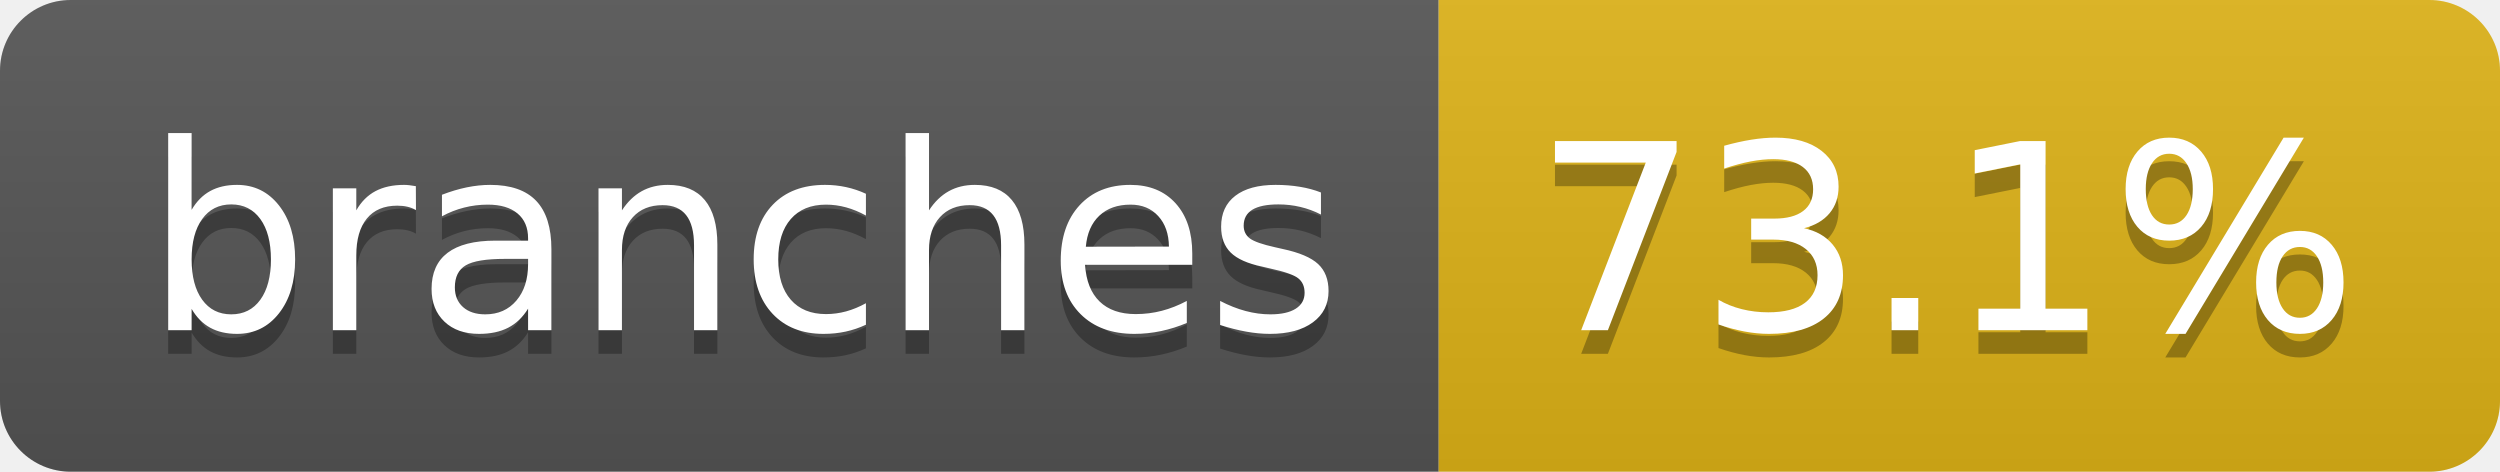
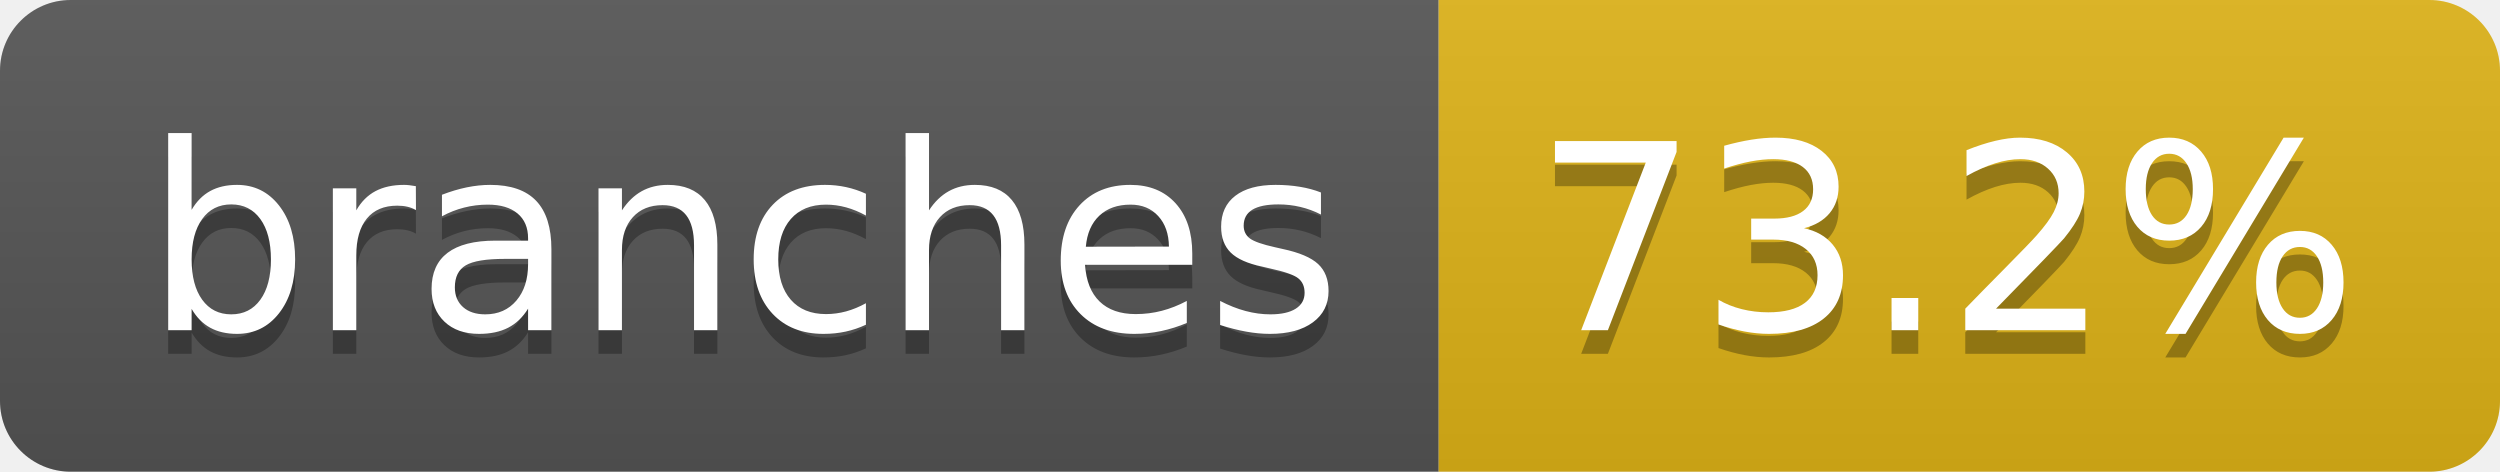
- <svg xmlns="http://www.w3.org/2000/svg" width="106" height="20" role="img" aria-label="branches: 73.1%">
+ <svg xmlns="http://www.w3.org/2000/svg" width="106" height="20" role="img" aria-label="branches: 73.2%">
  <linearGradient id="s" x2="0" y2="100%">
    <stop offset="0" stop-color="#bbb" stop-opacity=".1" />
    <stop offset="1" stop-opacity=".1" />
  </linearGradient>
  <clipPath id="r">
    <rect width="106" height="20" rx="3" fill="#fff" />
  </clipPath>
  <g clip-path="url(#r)">
    <rect width="61" height="20" fill="#555" />
    <rect x="61" width="45" height="20" fill="#dfb317" />
    <rect width="106" height="20" fill="url(#s)" />
  </g>
  <g fill="#fff" text-anchor="middle" font-family="Verdana,Geneva,DejaVu Sans,sans-serif" text-rendering="geometricPrecision" font-size="110">
    <text aria-hidden="true" x="315" y="150" fill="#010101" fill-opacity=".3" transform="scale(.1)" textLength="507">branches</text>
    <text x="315" y="140" transform="scale(.1)" fill="#fff" textLength="507">branches</text>
-     <text aria-hidden="true" x="825" y="150" fill="#010101" fill-opacity=".3" transform="scale(.1)" textLength="350">73.1%</text>
-     <text x="825" y="140" transform="scale(.1)" fill="#fff" textLength="350">73.1%</text>
+     <text aria-hidden="true" x="825" y="150" fill="#010101" fill-opacity=".3" transform="scale(.1)" textLength="350">73.2%</text>
+     <text x="825" y="140" transform="scale(.1)" fill="#fff" textLength="350">73.2%</text>
  </g>
</svg>
